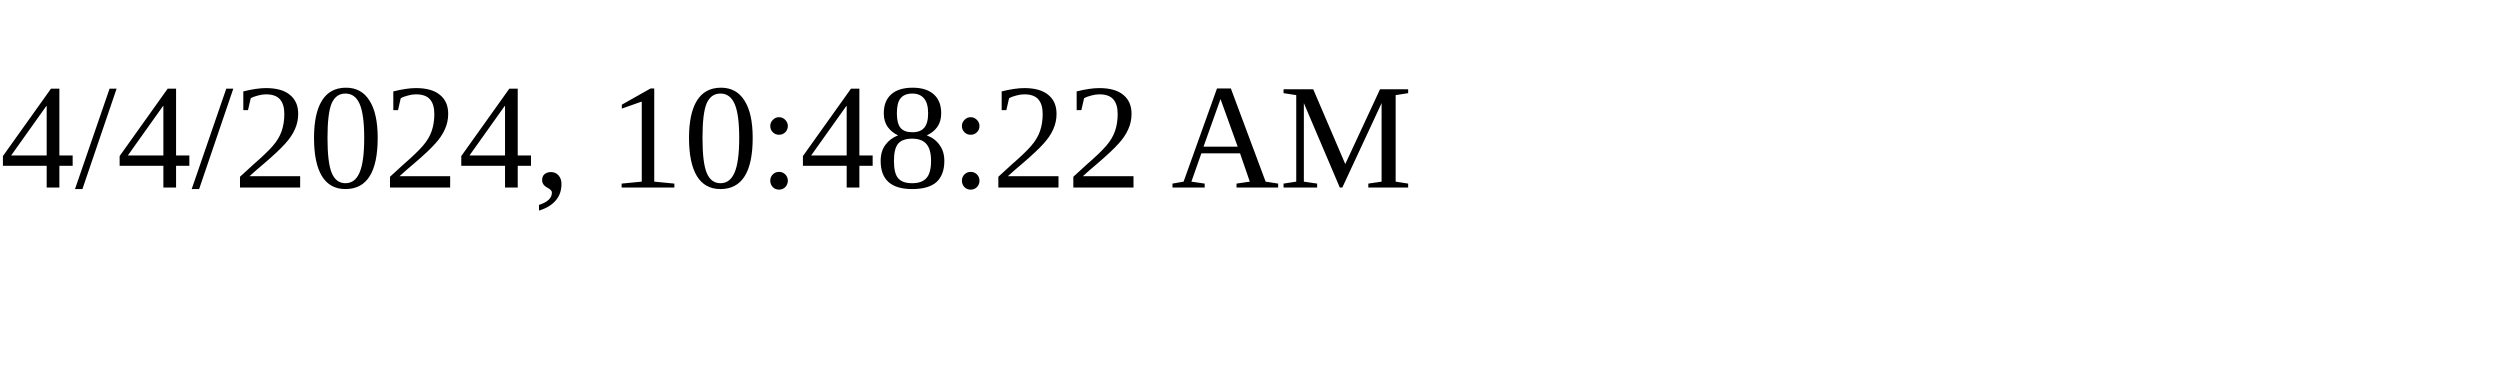
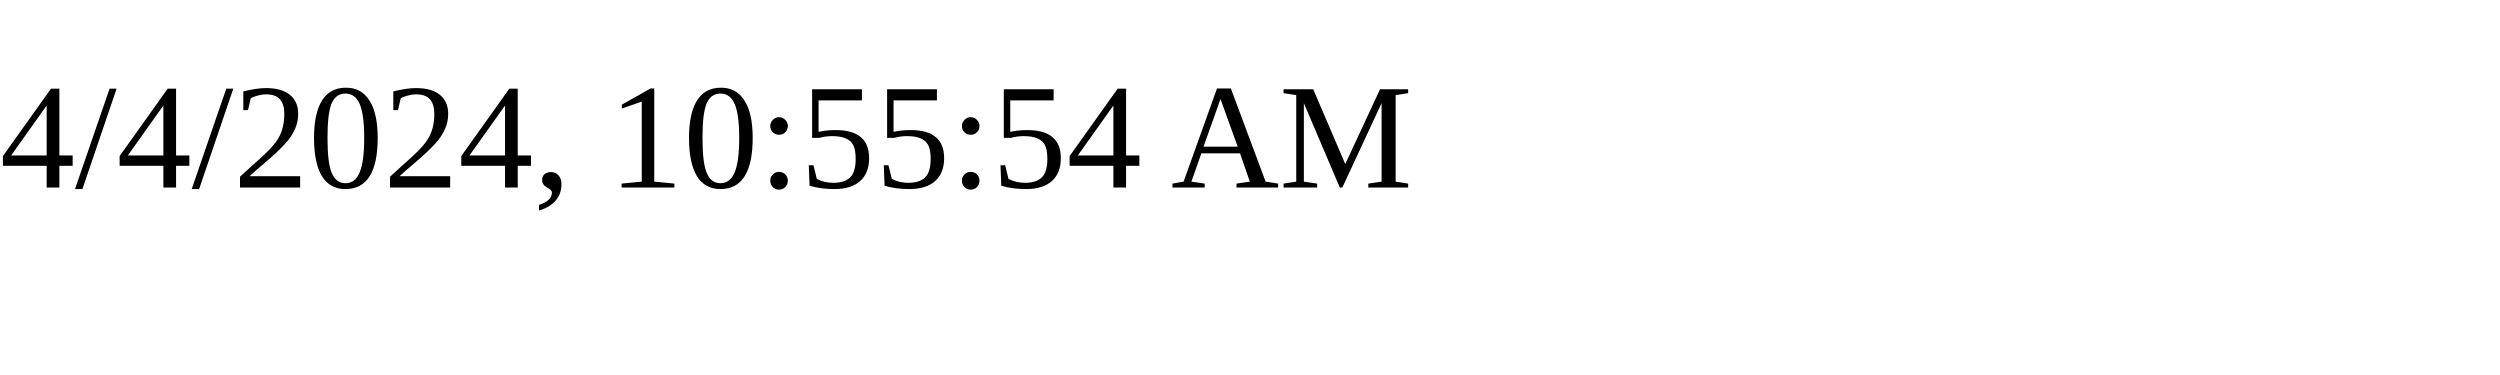
<svg xmlns="http://www.w3.org/2000/svg" height="30" width="200">
-   <text x="0" y="15">4/4/2024, 10:48:22 AM</text>
+   <text x="0" y="15">4/4/2024, 10:55:54 AM</text>
</svg>
